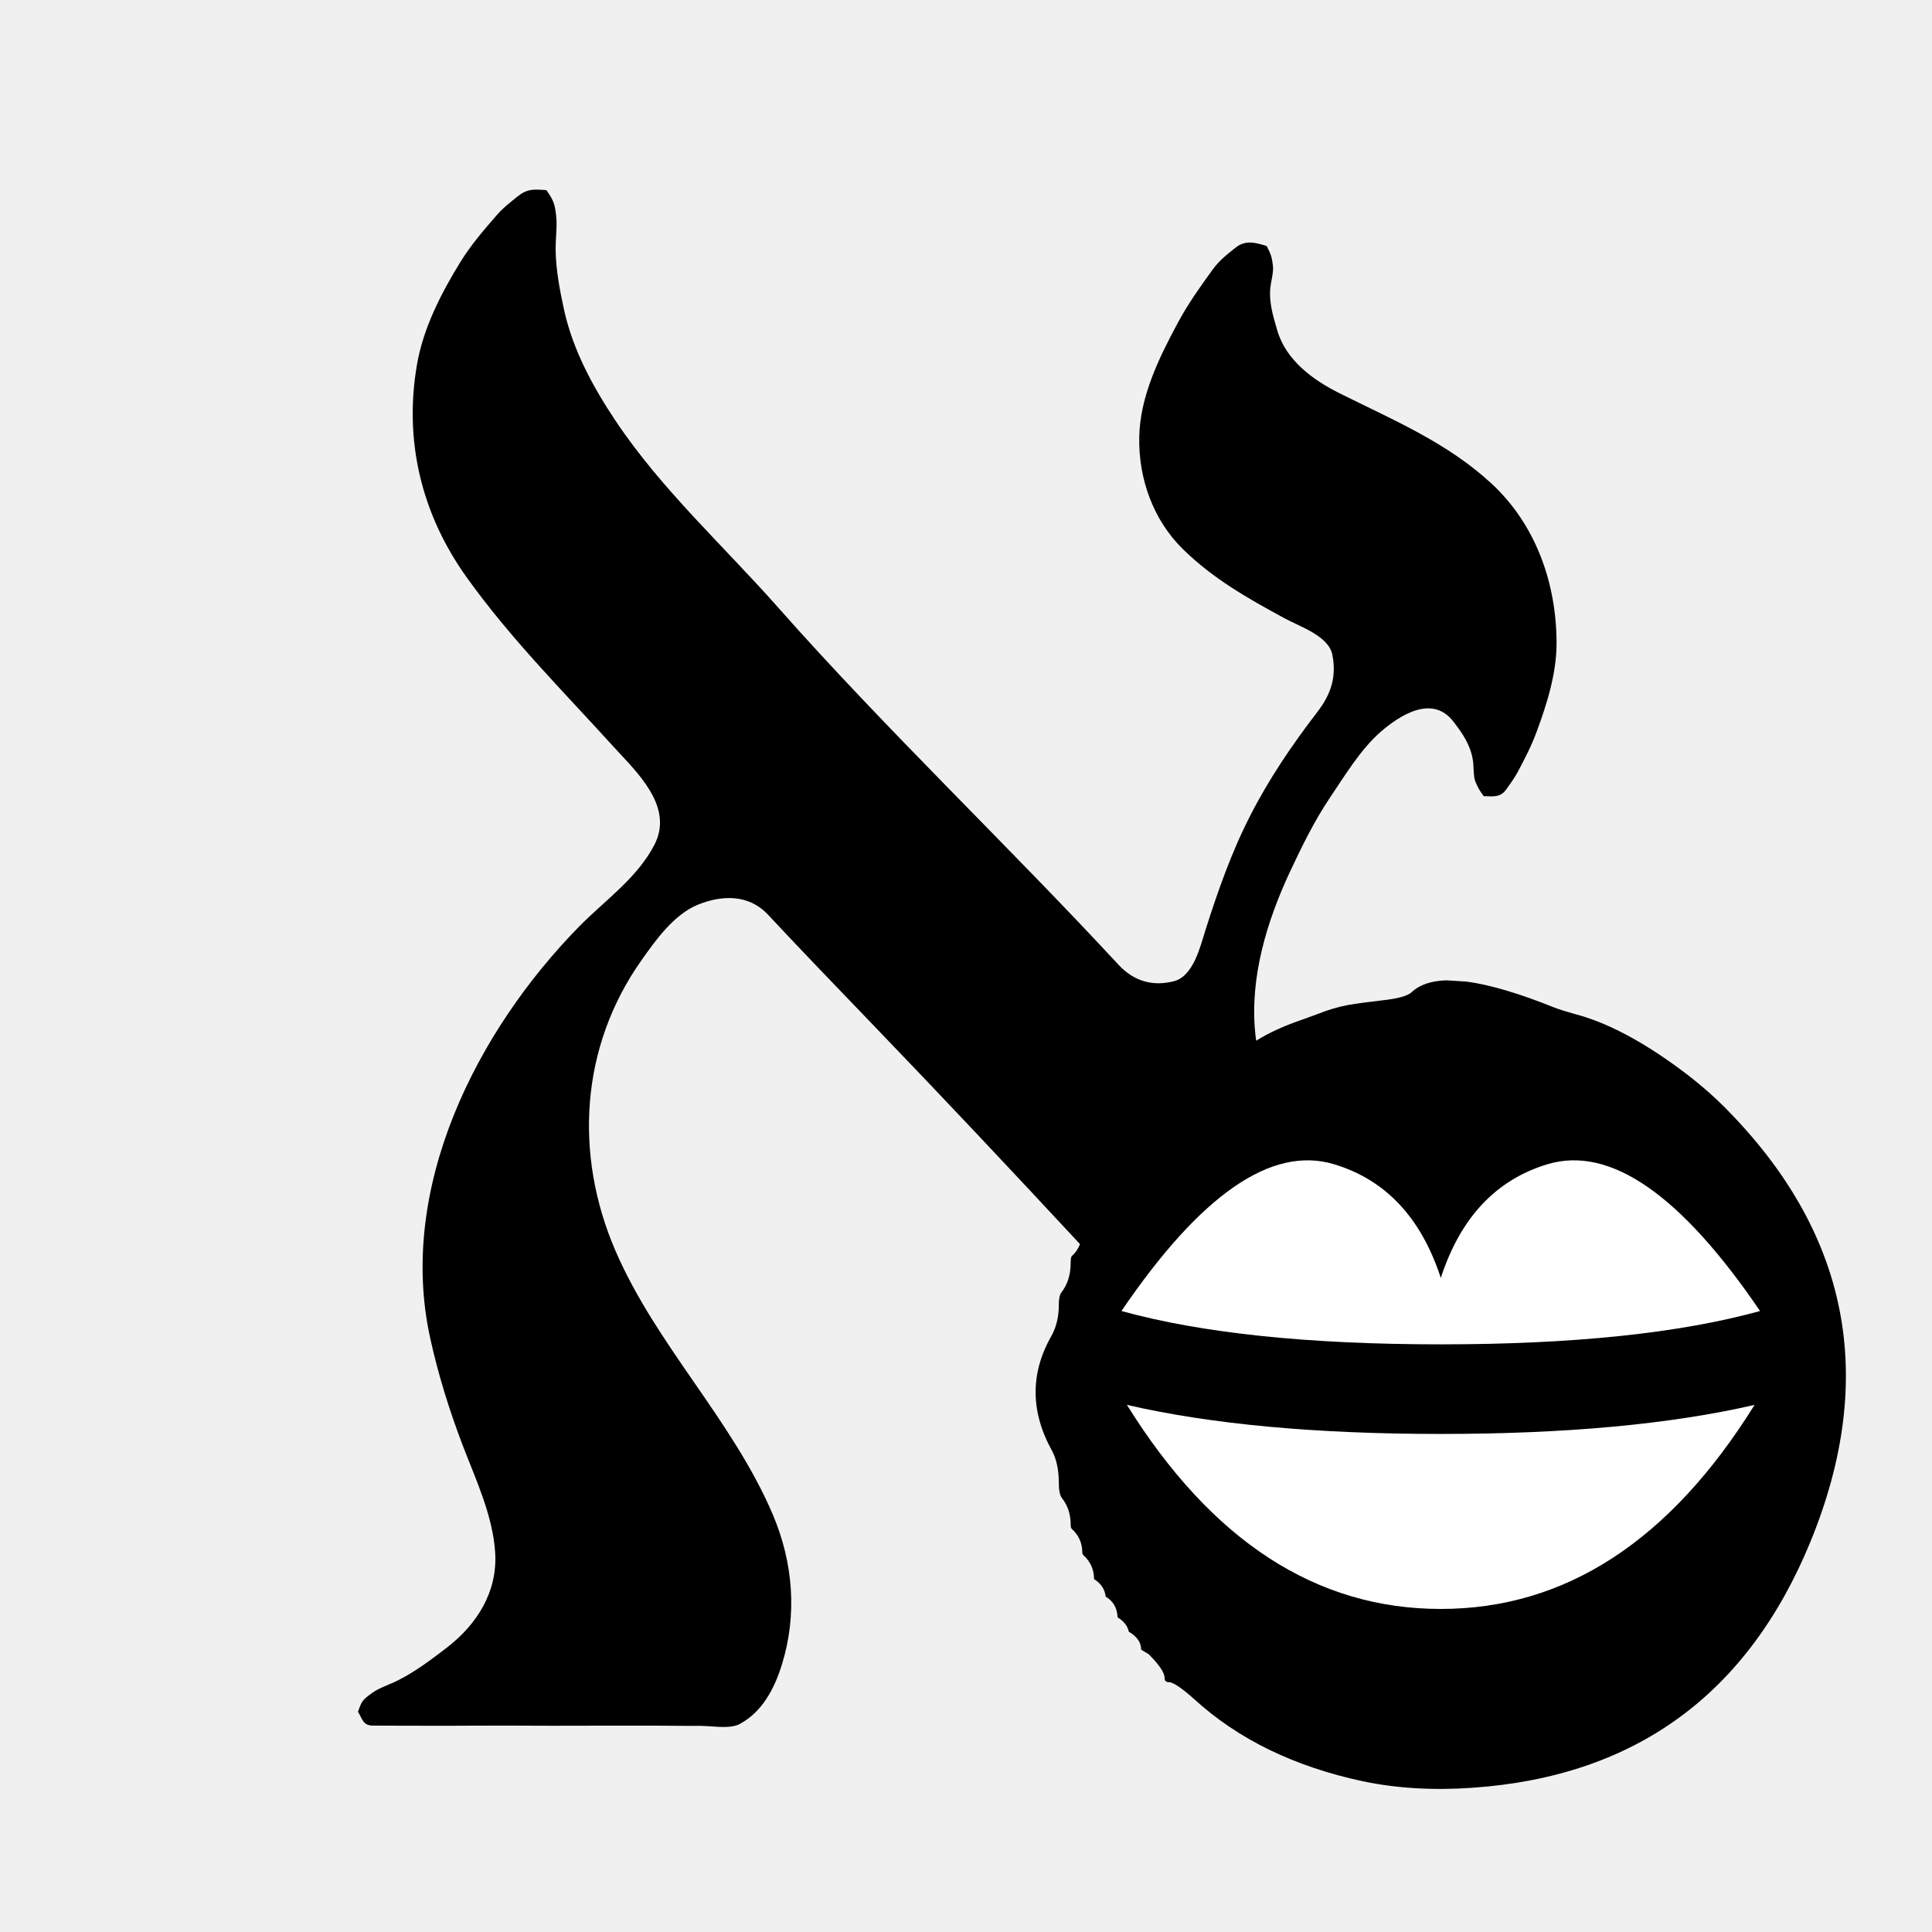
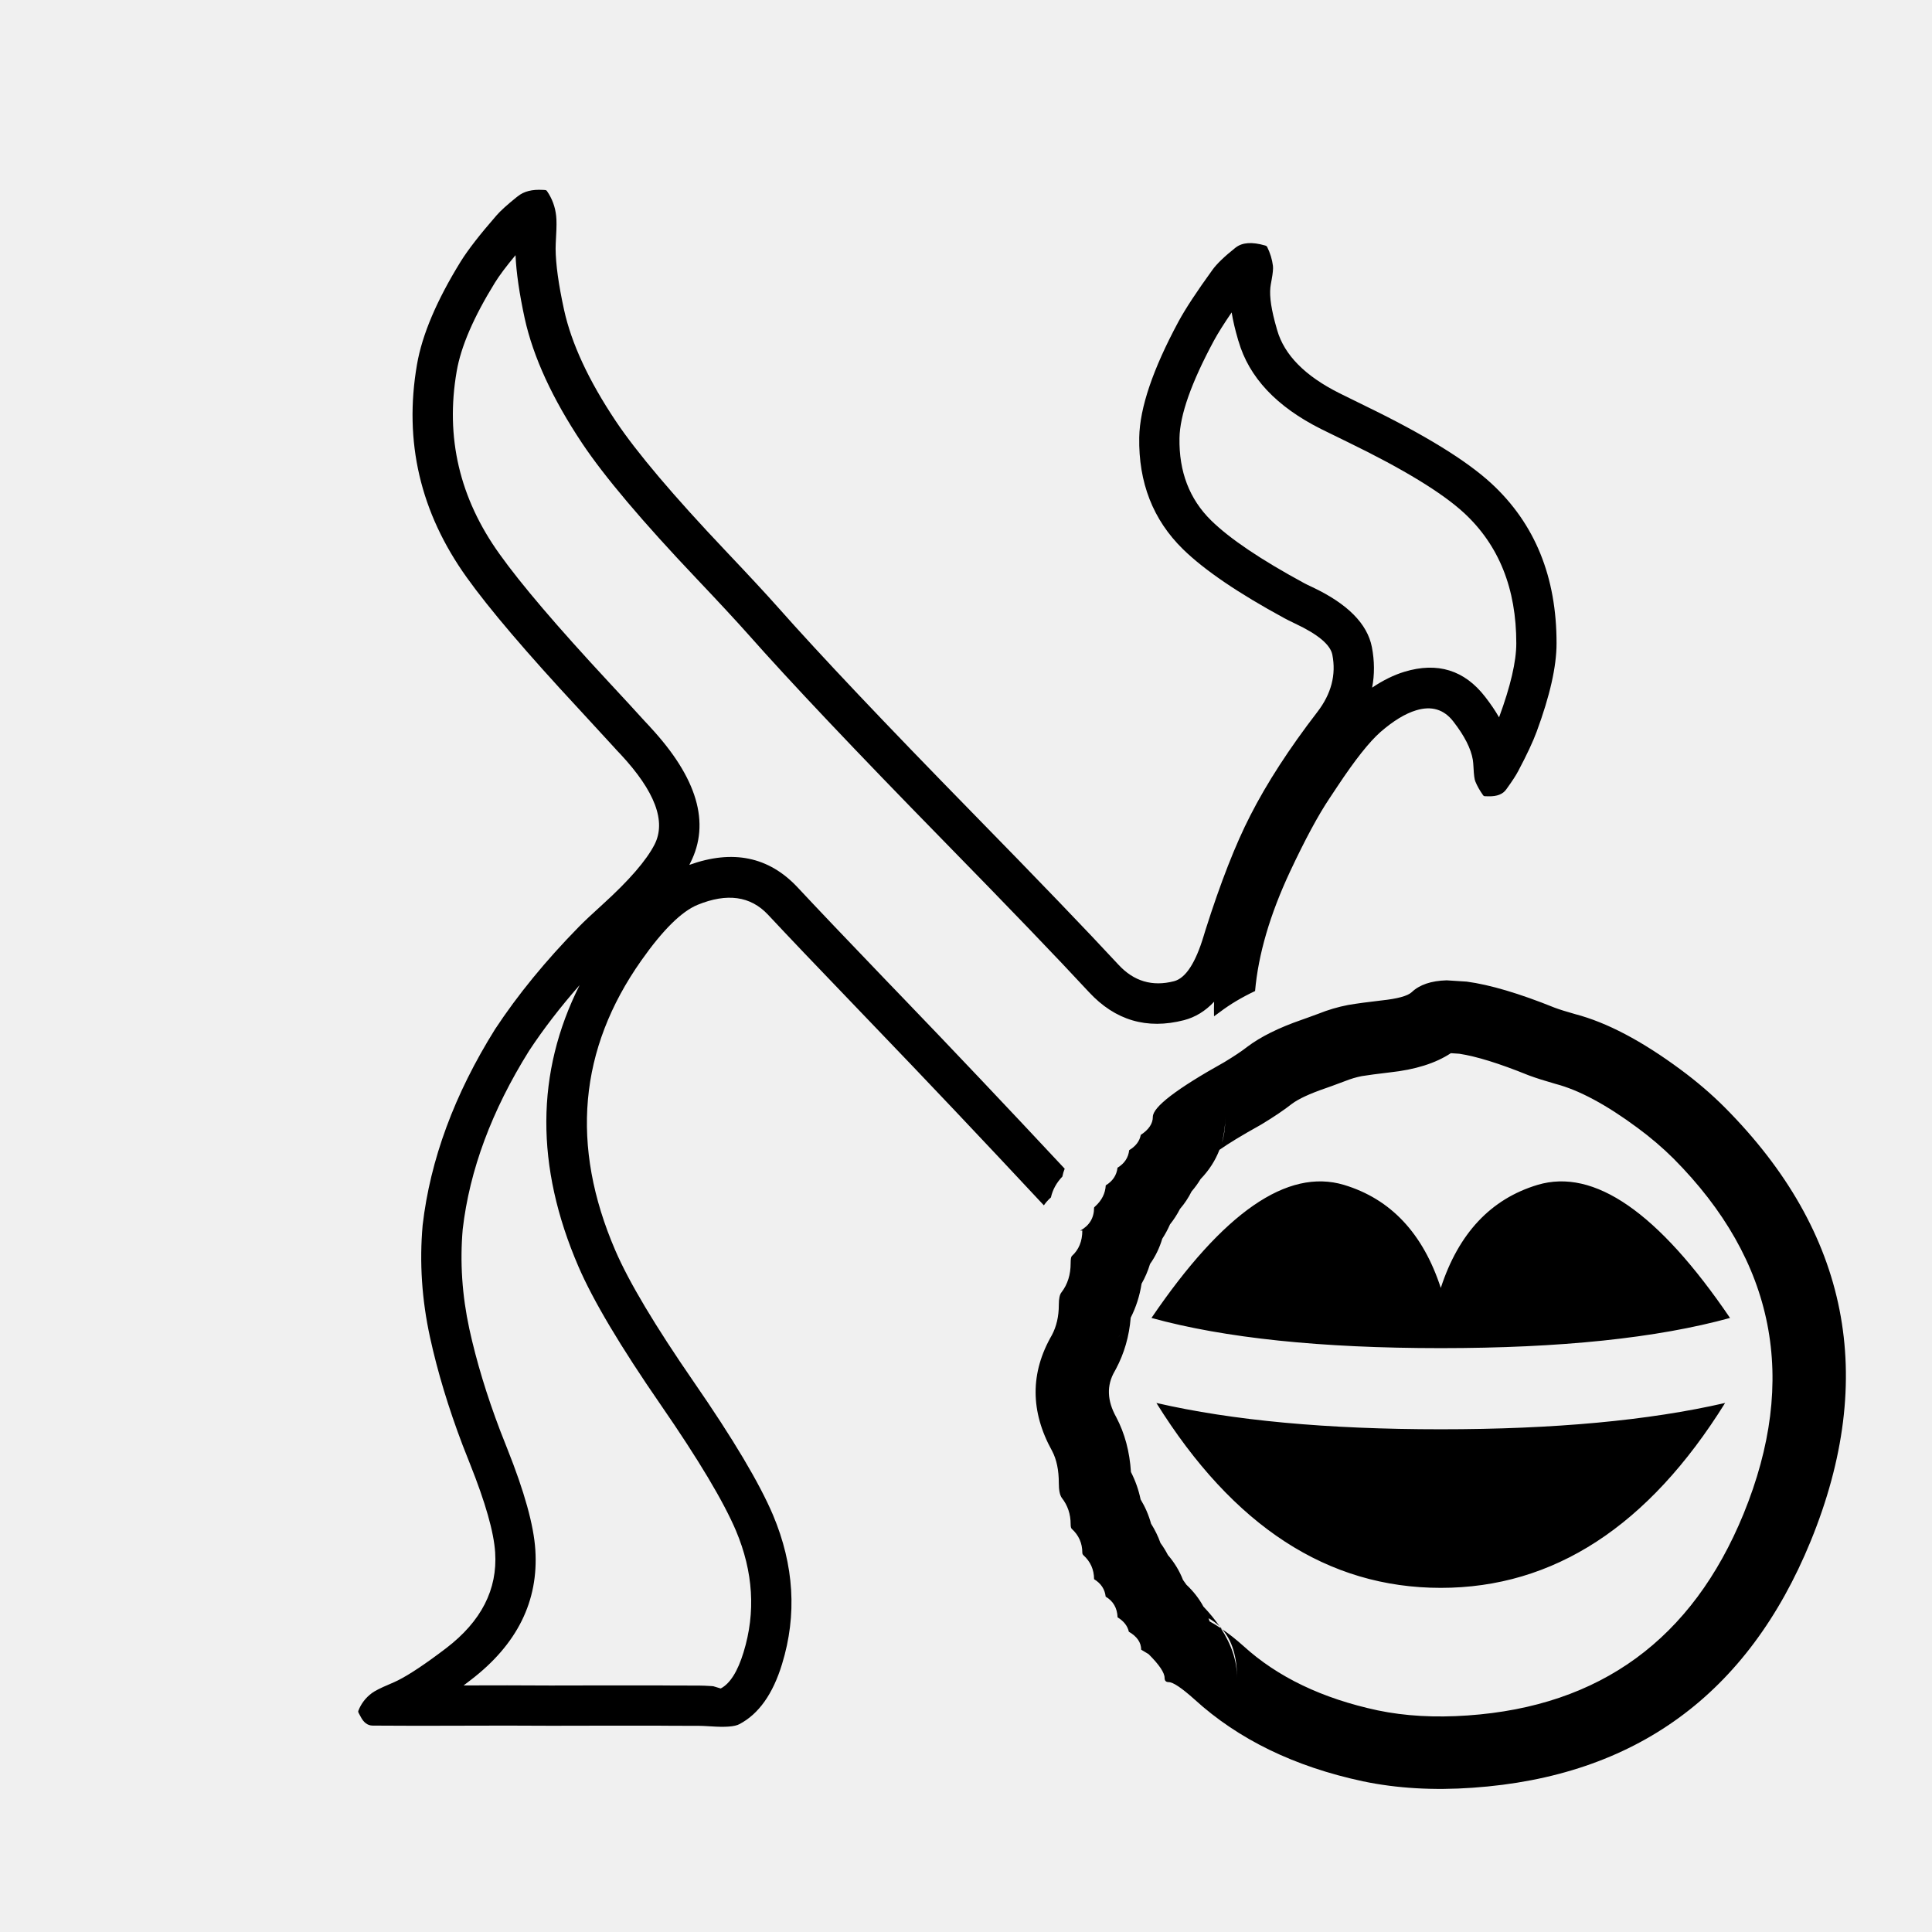
- <svg xmlns="http://www.w3.org/2000/svg" width="24" height="24" viewBox="0 0 24 24" data-preserve-overlap="true">
-   <path d="M4.447 21.265 C4.495 21.128 4.501 21.12 4.62 21.032 C4.712 20.966 4.843 20.925 4.944 20.874 C5.159 20.766 5.354 20.618 5.544 20.473 C5.927 20.18 6.183 19.771 6.151 19.285 C6.122 18.825 5.908 18.374 5.746 17.95 C5.58 17.513 5.442 17.072 5.342 16.613 C4.937 14.752 5.918 12.812 7.192 11.512 C7.518 11.18 7.915 10.91 8.131 10.491 C8.351 10.06 7.989 9.671 7.709 9.37 C7.681 9.341 7.654 9.312 7.629 9.284 C7.003 8.594 6.341 7.933 5.798 7.173 C5.235 6.387 5.016 5.477 5.18 4.528 C5.259 4.071 5.483 3.637 5.724 3.247 C5.851 3.043 6.008 2.859 6.166 2.678 C6.245 2.586 6.34 2.512 6.434 2.437 C6.545 2.347 6.627 2.352 6.743 2.359 H6.747 L6.787 2.362 C6.873 2.482 6.893 2.532 6.909 2.684 C6.918 2.764 6.913 2.849 6.908 2.933 C6.905 2.986 6.902 3.039 6.902 3.09 C6.904 3.344 6.953 3.601 7.007 3.849 C7.117 4.35 7.367 4.809 7.65 5.232 C8.218 6.081 8.989 6.781 9.663 7.543 C11.017 9.074 12.507 10.486 13.895 11.985 C14.087 12.192 14.323 12.256 14.584 12.189 C14.826 12.126 14.911 11.755 14.974 11.556 C15.129 11.068 15.298 10.586 15.532 10.13 C15.764 9.675 16.054 9.248 16.365 8.844 C16.537 8.62 16.604 8.406 16.551 8.134 C16.505 7.897 16.138 7.781 15.956 7.68 C15.497 7.431 15.072 7.191 14.695 6.822 C14.323 6.457 14.143 5.945 14.152 5.433 C14.161 4.92 14.402 4.436 14.64 3.994 C14.762 3.769 14.911 3.56 15.061 3.353 C15.142 3.239 15.244 3.159 15.352 3.074 C15.475 2.979 15.592 3.014 15.717 3.05 L15.719 3.051 L15.735 3.056 C15.787 3.156 15.799 3.189 15.813 3.303 C15.819 3.353 15.808 3.414 15.797 3.474 L15.796 3.479 C15.79 3.511 15.784 3.543 15.781 3.571 C15.762 3.745 15.811 3.914 15.859 4.079 C15.862 4.087 15.864 4.094 15.866 4.102 C15.974 4.475 16.307 4.718 16.636 4.883 C17.302 5.216 17.971 5.493 18.527 6.006 C19.081 6.518 19.337 7.253 19.336 7.993 C19.336 8.366 19.217 8.743 19.089 9.089 C19.027 9.259 18.944 9.42 18.86 9.578 C18.817 9.66 18.765 9.731 18.712 9.805 C18.649 9.896 18.573 9.894 18.491 9.892 H18.49 C18.471 9.891 18.452 9.89 18.432 9.891 C18.38 9.819 18.361 9.791 18.327 9.707 C18.301 9.644 18.309 9.511 18.296 9.439 C18.266 9.253 18.166 9.107 18.054 8.963 C17.79 8.622 17.384 8.889 17.149 9.093 C16.896 9.315 16.704 9.639 16.517 9.915 C16.326 10.2 16.171 10.517 16.025 10.828 C15.736 11.446 15.524 12.145 15.593 12.831 C15.596 12.864 15.6 12.896 15.605 12.928 Q15.832 12.785 16.171 12.668 L16.241 12.643 L16.375 12.594 Q16.559 12.52 16.748 12.484 Q16.914 12.456 17.161 12.428 Q17.461 12.396 17.537 12.325 Q17.683 12.186 17.971 12.178 L18.22 12.194 Q18.653 12.252 19.313 12.518 Q19.404 12.552 19.568 12.598 Q20.156 12.752 20.879 13.288 Q21.178 13.509 21.425 13.756 Q23.743 16.087 22.492 19.147 Q21.323 21.998 18.294 22.208 Q17.563 22.26 16.931 22.128 Q15.655 21.855 14.839 21.111 Q14.599 20.896 14.518 20.896 Q14.467 20.896 14.467 20.844 Q14.467 20.746 14.268 20.548 L14.176 20.493 Q14.176 20.359 14.023 20.27 Q13.999 20.162 13.883 20.091 Q13.876 19.917 13.735 19.834 Q13.72 19.696 13.591 19.617 Q13.59 19.438 13.459 19.32 Q13.445 19.306 13.445 19.288 Q13.445 19.111 13.313 18.991 Q13.3 18.979 13.3 18.934 Q13.3 18.747 13.19 18.607 Q13.153 18.555 13.153 18.423 Q13.153 18.182 13.07 18.025 Q12.661 17.287 13.067 16.585 Q13.153 16.423 13.153 16.21 Q13.153 16.094 13.186 16.054 Q13.3 15.906 13.3 15.692 Q13.3 15.619 13.314 15.604 Q13.384 15.541 13.416 15.455 C12.567 14.541 11.712 13.631 10.846 12.732 C10.409 12.277 9.97 11.823 9.539 11.361 C9.298 11.105 8.964 11.118 8.666 11.24 C8.37 11.362 8.144 11.68 7.967 11.931 C7.207 13.008 7.131 14.344 7.644 15.534 C8.153 16.715 9.102 17.641 9.603 18.821 C9.853 19.415 9.904 20.056 9.715 20.671 C9.622 20.976 9.467 21.27 9.185 21.418 C9.098 21.465 8.95 21.454 8.822 21.445 H8.819 C8.771 21.442 8.727 21.439 8.69 21.439 C8.573 21.44 8.457 21.439 8.339 21.438 H8.337 H8.335 L8.194 21.437 C8.033 21.436 7.871 21.437 7.71 21.437 H7.662 H7.396 H7.395 H7.394 C7.029 21.438 6.665 21.439 6.299 21.436 C6.141 21.436 5.983 21.436 5.825 21.437 C5.667 21.438 5.509 21.439 5.351 21.438 C5.186 21.438 5.02 21.438 4.855 21.437 L4.629 21.436 C4.505 21.435 4.499 21.343 4.447 21.265 Z" />
-   <path fill="white" d="M13.931 16.286 Q15.408 14.114 16.57 14.462 C17.212 14.655 17.654 15.126 17.898 15.875 C18.142 15.126 18.583 14.655 19.225 14.462 Q20.387 14.114 21.864 16.286 Q20.362 16.7 17.898 16.7 Q15.433 16.7 13.931 16.286 Z        M21.796 17.452 C20.745 19.142 19.446 19.987 17.898 19.987 C16.349 19.987 15.051 19.142 13.999 17.452 Q15.564 17.813 17.898 17.813 Q20.231 17.813 21.796 17.452 Z" />
+ <svg xmlns="http://www.w3.org/2000/svg" width="24" height="24" viewBox="0 0 24 24">
+   <path d="M17.971 12.178 L18.22 12.194 Q18.653 12.252 19.313 12.518 Q19.404 12.552 19.568 12.598 Q20.156 12.752 20.879 13.288 Q21.178 13.509 21.425 13.756 Q23.743 16.087 22.492 19.147 Q21.323 21.998 18.294 22.208 Q17.563 22.26 16.931 22.128 Q15.655 21.855 14.839 21.111 Q14.599 20.896 14.518 20.896 Q14.467 20.896 14.467 20.844 Q14.467 20.746 14.268 20.548 L14.176 20.493 Q14.176 20.359 14.023 20.27 Q13.999 20.162 13.883 20.091 Q13.876 19.917 13.735 19.834 Q13.72 19.696 13.591 19.617 Q13.59 19.438 13.459 19.32 Q13.445 19.306 13.445 19.288 Q13.445 19.111 13.313 18.991 Q13.3 18.979 13.3 18.934 Q13.3 18.747 13.19 18.607 Q13.153 18.555 13.153 18.423 Q13.153 18.182 13.07 18.025 Q12.661 17.287 13.067 16.585 Q13.153 16.423 13.153 16.21 Q13.153 16.094 13.186 16.054 Q13.3 15.906 13.3 15.692 Q13.3 15.619 13.314 15.604 Q13.445 15.486 13.445 15.286 L13.418 15.288 Q13.591 15.193 13.591 15.002 Q13.591 14.998 13.606 14.985 Q13.728 14.874 13.736 14.725 Q13.866 14.646 13.882 14.506 Q14.012 14.427 14.027 14.288 Q14.15 14.214 14.171 14.098 Q14.321 14 14.321 13.874 Q14.321 13.69 15.208 13.195 Q15.392 13.084 15.494 13.004 Q15.743 12.816 16.171 12.668 L16.241 12.643 L16.375 12.594 Q16.559 12.52 16.748 12.484 Q16.914 12.456 17.161 12.428 Q17.461 12.396 17.537 12.325 Q17.683 12.186 17.971 12.178 Z        M4.452 21.251 Q4.503 21.119 4.62 21.032 Q4.679 20.989 4.829 20.926 Q4.908 20.892 4.944 20.874 Q5.162 20.764 5.544 20.473 Q6.196 19.974 6.151 19.285 Q6.127 18.907 5.837 18.181 Q5.775 18.026 5.746 17.95 Q5.482 17.254 5.342 16.613 Q5.189 15.912 5.25 15.222 L5.25 15.221 Q5.392 13.998 6.15 12.785 L6.15 12.785 Q6.573 12.143 7.192 11.512 Q7.286 11.416 7.485 11.236 Q7.977 10.79 8.131 10.491 Q8.351 10.06 7.709 9.37 L7.709 9.37 Q7.666 9.326 7.629 9.284 Q7.485 9.126 7.194 8.811 Q6.216 7.758 5.798 7.173 Q4.932 5.964 5.18 4.528 Q5.276 3.972 5.724 3.247 Q5.86 3.029 6.166 2.678 Q6.241 2.591 6.418 2.449 L6.434 2.437 Q6.545 2.347 6.743 2.359 H6.743 H6.746 L6.748 2.359 L6.773 2.361 Q6.787 2.362 6.795 2.374 Q6.891 2.513 6.909 2.684 Q6.918 2.764 6.908 2.933 V2.933 Q6.902 3.039 6.902 3.09 Q6.904 3.377 7.007 3.849 Q7.145 4.477 7.65 5.232 Q8.041 5.816 9.014 6.843 Q9.453 7.306 9.663 7.543 Q10.441 8.422 12.085 10.102 Q13.304 11.347 13.895 11.985 Q14.18 12.293 14.584 12.189 Q14.8 12.133 14.953 11.625 Q14.967 11.577 14.974 11.556 Q15.256 10.667 15.532 10.13 Q15.84 9.526 16.365 8.844 Q16.624 8.507 16.551 8.134 Q16.515 7.947 16.09 7.747 Q15.994 7.701 15.956 7.68 Q15.094 7.212 14.695 6.822 Q14.137 6.275 14.152 5.433 Q14.162 4.882 14.64 3.994 Q14.769 3.756 15.061 3.353 Q15.142 3.24 15.35 3.075 L15.352 3.074 Q15.474 2.98 15.713 3.049 L15.714 3.049 Q15.717 3.05 15.719 3.051 L15.723 3.052 Q15.735 3.056 15.741 3.067 Q15.798 3.182 15.813 3.303 Q15.819 3.354 15.797 3.474 L15.796 3.479 Q15.784 3.543 15.781 3.571 Q15.762 3.745 15.859 4.078 L15.859 4.08 Q15.863 4.089 15.866 4.102 L15.866 4.103 Q16 4.564 16.636 4.883 Q16.746 4.938 16.965 5.045 Q18.063 5.578 18.527 6.006 Q19.338 6.755 19.336 7.993 Q19.336 8.421 19.089 9.089 Q19.021 9.274 18.86 9.578 Q18.82 9.655 18.722 9.791 L18.712 9.805 Q18.649 9.896 18.491 9.892 H18.491 H18.491 H18.491 H18.489 Q18.464 9.891 18.447 9.891 Q18.432 9.891 18.423 9.878 Q18.36 9.789 18.327 9.707 Q18.311 9.669 18.305 9.543 Q18.301 9.467 18.296 9.439 Q18.262 9.231 18.054 8.963 Q17.879 8.736 17.591 8.824 Q17.389 8.885 17.149 9.093 Q16.94 9.277 16.614 9.769 Q16.549 9.867 16.517 9.915 Q16.305 10.231 16.025 10.828 Q15.651 11.628 15.591 12.311 Q15.342 12.429 15.155 12.571 Q15.124 12.595 15.081 12.625 Q15.079 12.535 15.082 12.444 Q14.919 12.618 14.708 12.673 Q14.016 12.851 13.528 12.325 Q12.942 11.692 11.728 10.452 Q10.075 8.763 9.289 7.874 Q9.084 7.643 8.651 7.186 Q7.649 6.13 7.234 5.51 Q6.677 4.676 6.518 3.955 Q6.418 3.492 6.404 3.17 Q6.232 3.376 6.149 3.51 Q5.752 4.152 5.673 4.613 Q5.46 5.843 6.205 6.882 Q6.604 7.442 7.56 8.471 Q7.854 8.787 8.002 8.951 Q8.033 8.986 8.075 9.029 L8.075 9.03 Q8.955 9.976 8.575 10.72 Q8.569 10.732 8.563 10.744 Q9.371 10.453 9.905 11.02 Q10.265 11.406 10.998 12.169 L11.206 12.385 Q12.141 13.356 13.226 14.518 Q13.207 14.565 13.197 14.616 Q13.087 14.731 13.055 14.875 Q13.041 14.887 13.028 14.9 Q12.994 14.934 12.967 14.973 Q11.823 13.747 10.846 12.732 L10.638 12.515 Q9.902 11.75 9.539 11.361 Q9.214 11.016 8.666 11.24 Q8.367 11.363 7.967 11.931 Q6.802 13.582 7.644 15.534 Q7.897 16.121 8.62 17.169 Q9.351 18.227 9.603 18.821 Q9.996 19.756 9.715 20.671 Q9.545 21.229 9.185 21.418 Q9.099 21.465 8.826 21.445 L8.823 21.445 L8.822 21.445 H8.82 L8.818 21.445 L8.806 21.444 Q8.724 21.439 8.69 21.439 Q8.573 21.44 8.337 21.438 H8.337 H8.335 L8.194 21.437 L7.93 21.437 L7.839 21.437 L7.662 21.437 H7.395 H7.394 L6.844 21.438 L6.299 21.436 L5.351 21.438 L5.104 21.438 L4.855 21.437 L4.629 21.436 Q4.535 21.435 4.479 21.323 Q4.465 21.295 4.454 21.277 Q4.447 21.264 4.452 21.251 Z        M14.181 15.947 Q14.146 16.172 14.046 16.369 Q14.018 16.714 13.862 17.007 Q13.854 17.021 13.846 17.036 Q13.695 17.297 13.866 17.604 Q14.025 17.905 14.049 18.286 Q14.132 18.448 14.169 18.626 Q14.255 18.768 14.299 18.928 Q14.371 19.042 14.416 19.168 Q14.468 19.239 14.508 19.317 Q14.629 19.456 14.696 19.627 Q14.718 19.656 14.738 19.686 Q14.868 19.808 14.949 19.957 Q15.066 20.08 15.15 20.203 Q15.167 20.22 15.182 20.238 Q15.311 20.326 15.445 20.446 Q16.081 21.026 17.115 21.247 Q17.624 21.353 18.232 21.31 Q20.703 21.139 21.659 18.806 Q22.684 16.299 20.789 14.392 Q20.589 14.193 20.343 14.011 Q19.76 13.579 19.325 13.465 Q19.125 13.408 18.998 13.361 Q18.987 13.357 18.977 13.353 Q18.445 13.138 18.128 13.09 L18.023 13.083 Q17.739 13.271 17.262 13.322 Q17.04 13.348 16.916 13.368 Q16.814 13.388 16.711 13.429 Q16.698 13.434 16.684 13.439 L16.544 13.491 L16.465 13.519 Q16.172 13.62 16.049 13.712 Q15.904 13.826 15.673 13.966 Q15.66 13.973 15.647 13.981 Q15.32 14.163 15.148 14.284 Q15.072 14.483 14.914 14.647 Q14.865 14.728 14.802 14.801 Q14.744 14.918 14.658 15.018 Q14.606 15.12 14.534 15.21 Q14.494 15.302 14.438 15.388 Q14.387 15.559 14.286 15.702 Q14.247 15.831 14.181 15.947 Z        M5.759 20.937 L6.301 20.936 L6.843 20.938 L7.392 20.937 H7.395 H7.661 L7.838 20.937 L7.931 20.937 L8.197 20.937 L8.335 20.938 H8.342 H8.343 Q8.574 20.94 8.69 20.939 Q8.739 20.939 8.838 20.945 L8.84 20.945 L8.848 20.946 H8.849 L8.861 20.947 L8.953 20.975 Q9.127 20.884 9.237 20.524 Q9.465 19.782 9.143 19.016 Q8.911 18.47 8.209 17.453 Q7.457 16.364 7.185 15.732 Q6.381 13.867 7.2 12.238 Q6.841 12.646 6.572 13.054 Q5.876 14.168 5.748 15.27 Q5.695 15.882 5.83 16.507 Q5.962 17.111 6.213 17.771 Q6.241 17.844 6.301 17.995 Q6.621 18.796 6.65 19.252 Q6.713 20.208 5.847 20.87 Q5.802 20.905 5.759 20.937 Z        M14.304 16.372 Q15.642 14.404 16.695 14.719 C17.276 14.894 17.677 15.321 17.898 15.999 C18.119 15.321 18.519 14.894 19.1 14.719 Q20.153 14.404 21.491 16.372 Q20.13 16.747 17.898 16.747 Q15.665 16.747 14.304 16.372 Z        M21.43 17.428 C20.477 18.96 19.3 19.725 17.898 19.725 C16.494 19.725 15.319 18.96 14.365 17.428 Q15.783 17.755 17.898 17.755 Q20.012 17.755 21.43 17.428 Z        M17.045 8.542 Q17.249 8.405 17.446 8.345 Q18.063 8.158 18.449 8.656 Q18.55 8.786 18.622 8.911 Q18.836 8.33 18.836 7.992 Q18.837 6.974 18.188 6.373 Q17.778 5.995 16.747 5.494 Q16.525 5.386 16.412 5.33 Q15.58 4.913 15.385 4.237 L15.384 4.237 L15.384 4.236 Q15.381 4.227 15.379 4.218 Q15.325 4.035 15.3 3.881 Q15.155 4.093 15.08 4.231 Q14.659 5.013 14.652 5.442 Q14.641 6.068 15.045 6.465 Q15.393 6.806 16.199 7.243 Q16.222 7.256 16.303 7.294 Q16.957 7.603 17.042 8.038 Q17.092 8.298 17.045 8.542 Z        M15.182 20.238 L15.165 20.226 Q15.367 20.533 15.367 20.844 Q15.367 20.449 15.182 20.238 Z        M15.165 20.226 Q15.158 20.215 15.15 20.203 Q15.09 20.145 15.013 20.102 Q15.02 20.122 15.026 20.141 Q15.095 20.179 15.165 20.226 Z        M15.178 14.194 Q15.221 14.075 15.221 13.874 Q15.221 14.043 15.178 14.194 Z        M13.926 16.567 Q13.913 16.585 13.899 16.603 Q13.89 16.615 13.88 16.627 Q13.905 16.597 13.926 16.567 Z        M18.092 13.034 Q18.1 13.027 18.109 13.02 V13.02 Q18.101 13.027 18.092 13.034 Z        M18.315 9.501 Q18.31 9.507 18.306 9.514 Z" />
</svg>
